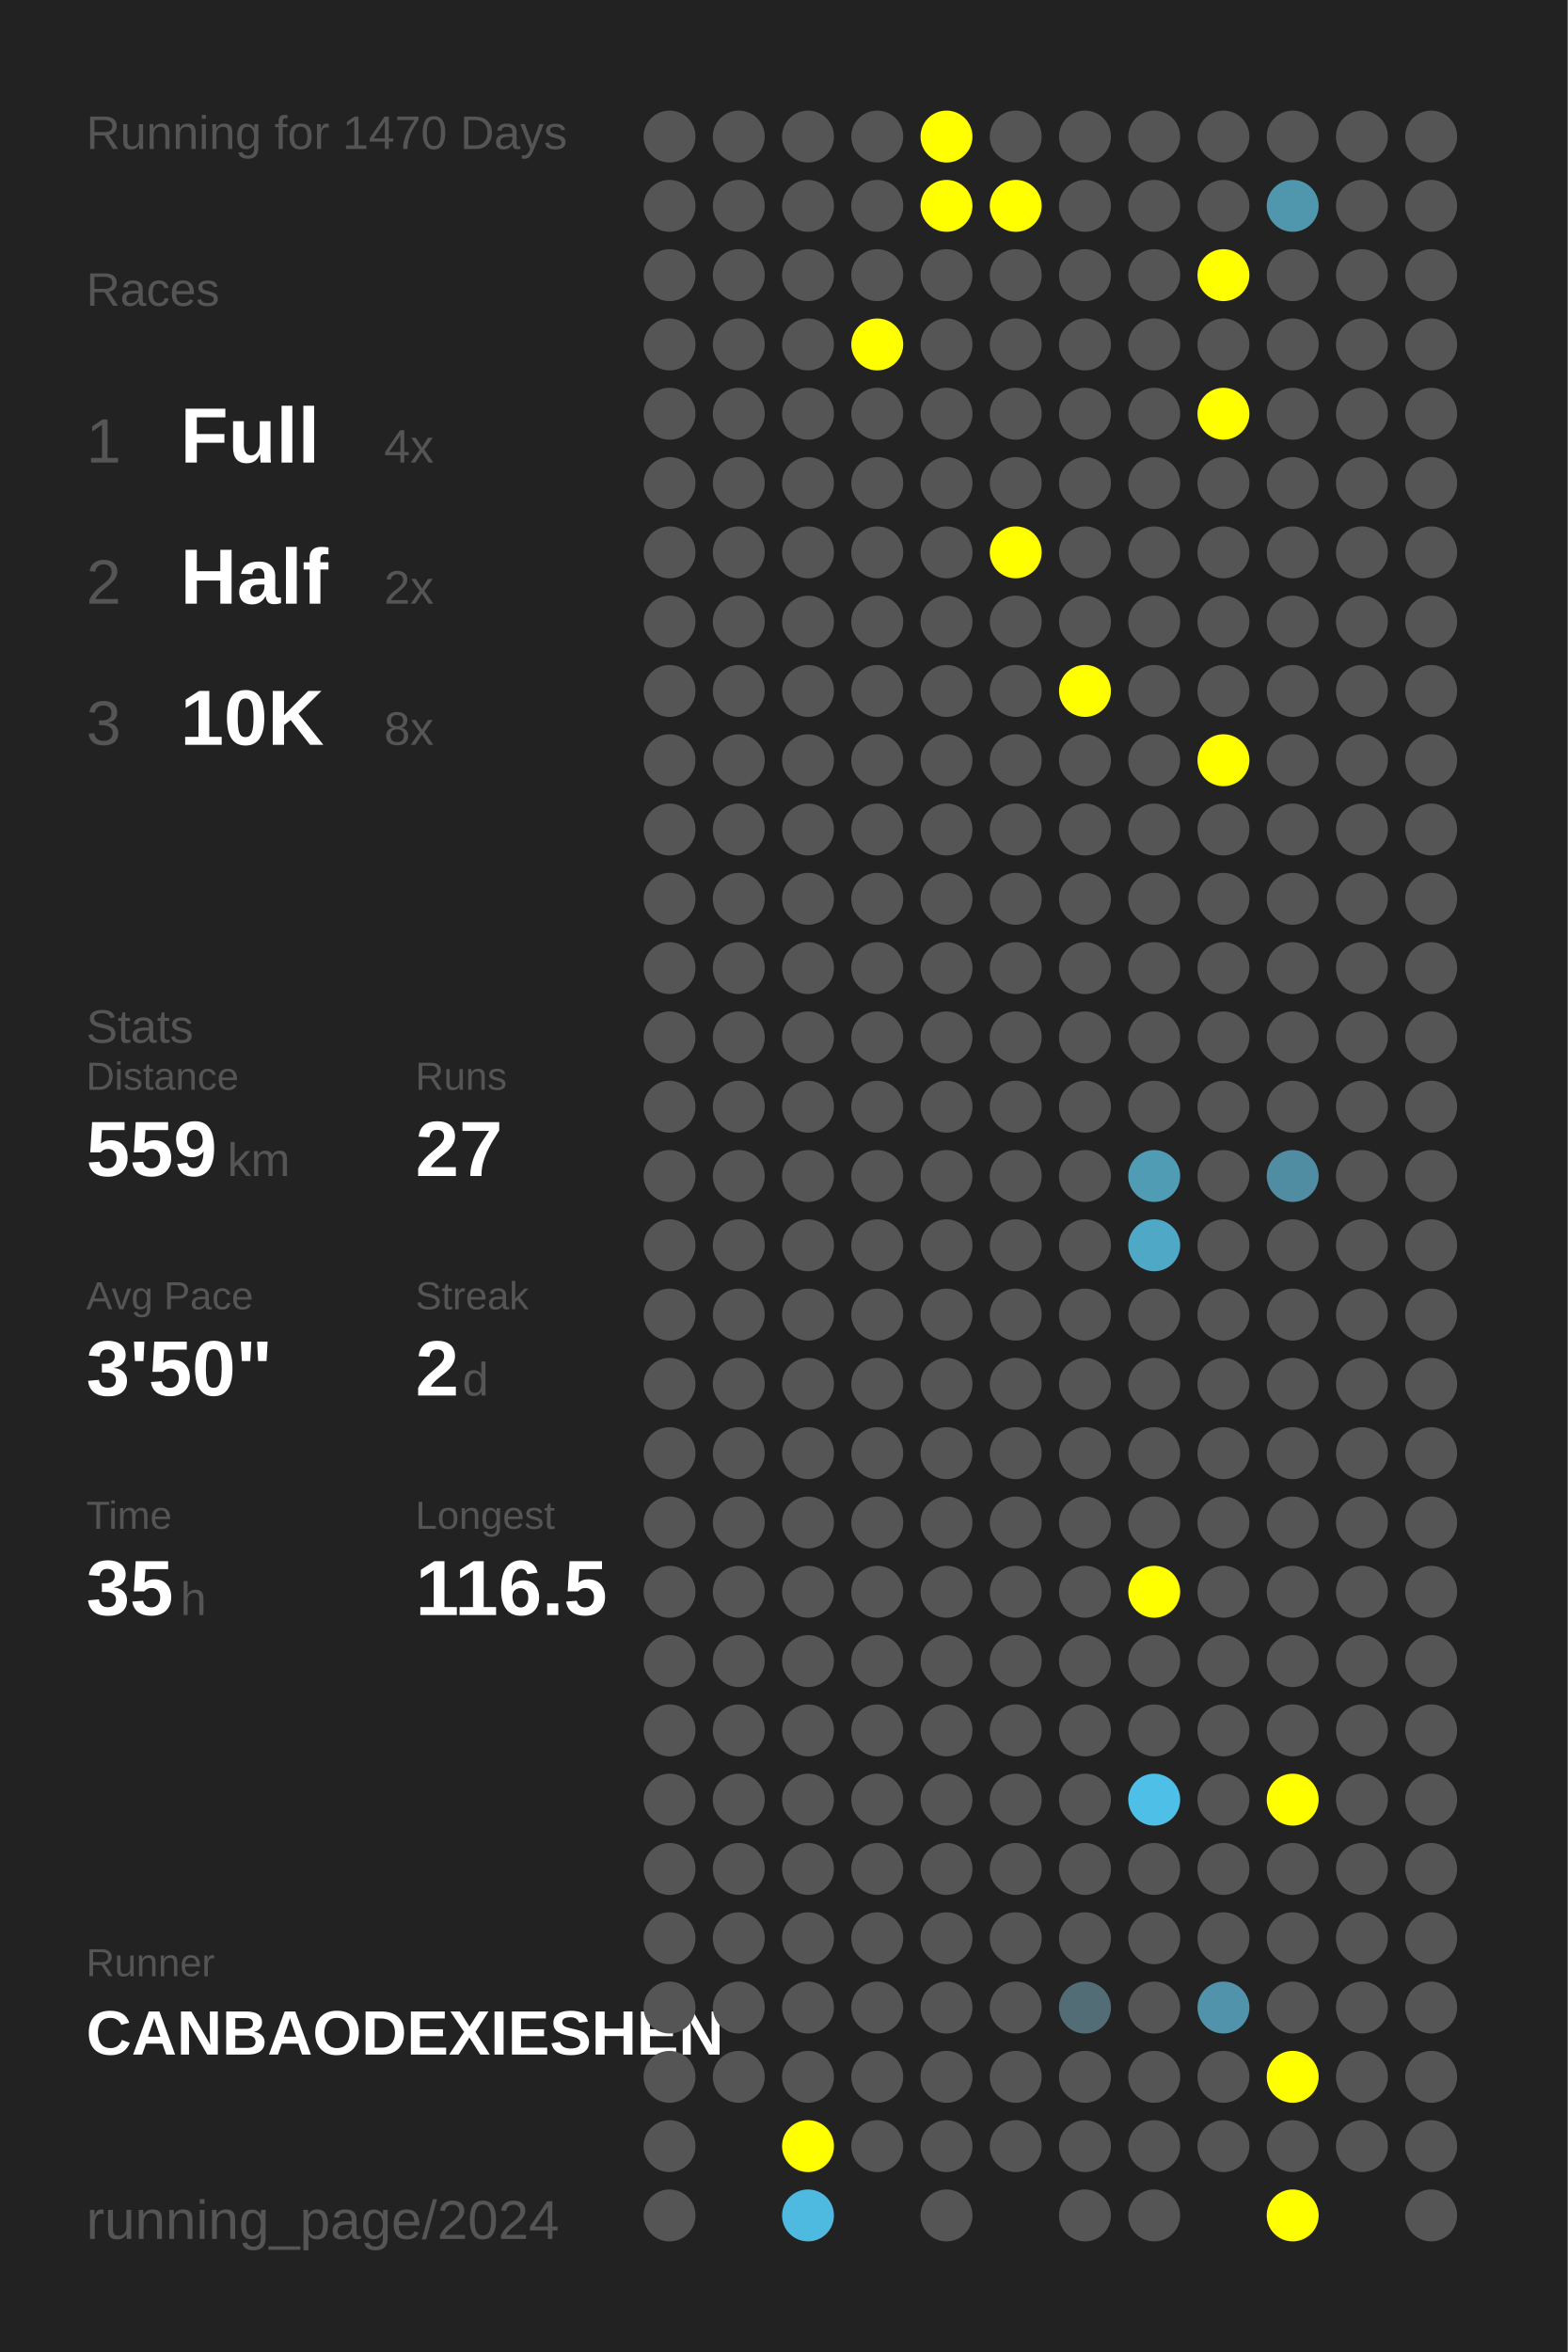
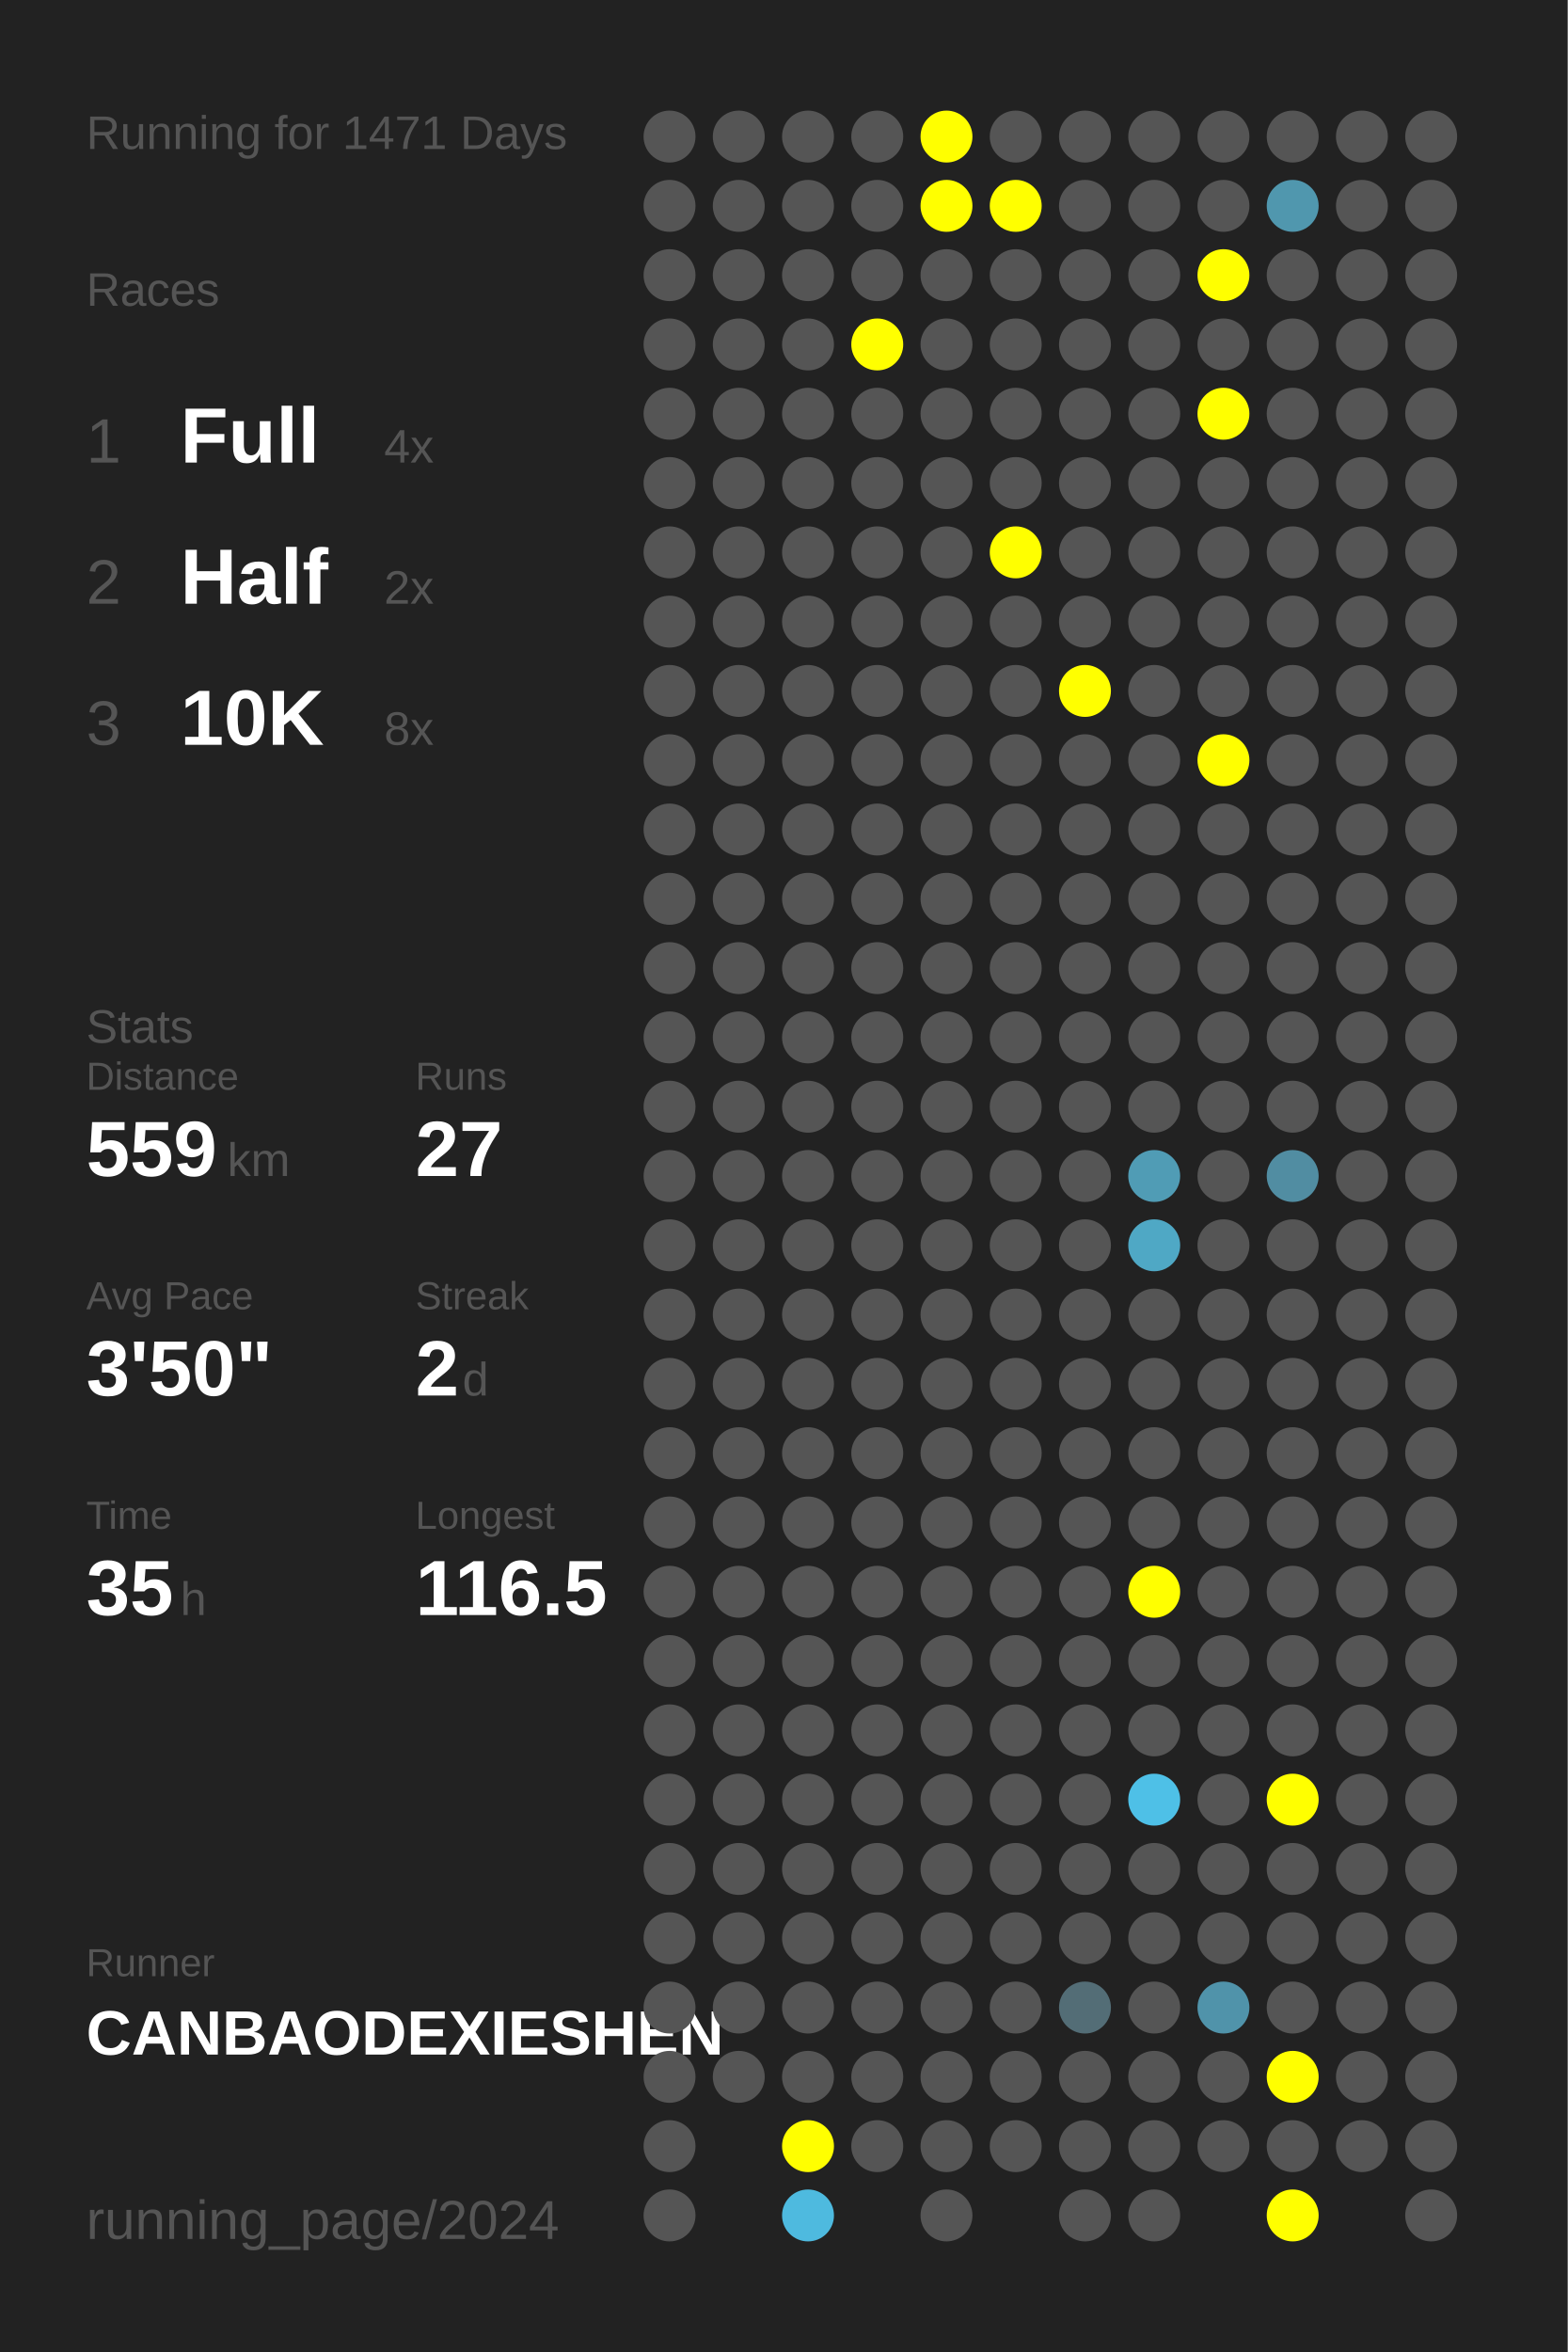
<svg xmlns="http://www.w3.org/2000/svg" baseProfile="full" height="300mm" version="1.1" viewBox="0,0,200,300" width="200mm">
  <defs />
  <rect fill="#222222" height="300" width="200" x="0" y="0" />
-   <text fill="#555555" style="font-size:6px; font-family:Arial;" x="11" y="19">Running for 1470 Days</text>
+   <text fill="#555555" style="font-size:6px; font-family:Arial;" x="11" y="19">Running for 1471 Days</text>
  <text fill="#555555" style="font-size:6px; font-family:Arial;" x="11" y="39">Races</text>
  <text fill="#555555" style="font-size:8px; font-family:Arial;" x="11" y="59">1</text>
  <text fill="#FFFFFF" style="font-size:10px; font-family:Arial; font-weight:bold;" x="23" y="59">Full</text>
  <text fill="#555555" style="font-size:6px; font-family:Arial;" x="49" y="59">4x</text>
  <text fill="#555555" style="font-size:8px; font-family:Arial;" x="11" y="77">2</text>
  <text fill="#FFFFFF" style="font-size:10px; font-family:Arial; font-weight:bold;" x="23" y="77">Half</text>
  <text fill="#555555" style="font-size:6px; font-family:Arial;" x="49" y="77">2x</text>
  <text fill="#555555" style="font-size:8px; font-family:Arial;" x="11" y="95">3</text>
  <text fill="#FFFFFF" style="font-size:10px; font-family:Arial; font-weight:bold;" x="23" y="95">10K</text>
  <text fill="#555555" style="font-size:6px; font-family:Arial;" x="49" y="95">8x</text>
  <text fill="#555555" style="font-size:6px; font-family:Arial;" x="11" y="133">Stats</text>
  <text fill="#555555" style="font-size:5px; font-family:Arial;" x="11" y="139">Distance</text>
  <text fill="#FFFFFF" style="font-size:10px; font-family:Arial; font-weight:bold;" x="11" y="150">559</text>
  <text fill="#555555" style="font-size:6px; font-family:Arial;" x="29" y="150">km</text>
  <text fill="#555555" style="font-size:5px; font-family:Arial;" x="53" y="139">Runs</text>
  <text fill="#FFFFFF" style="font-size:10px; font-family:Arial; font-weight:bold;" x="53" y="150">27</text>
  <text fill="#555555" style="font-size:5px; font-family:Arial;" x="11" y="167">Avg Pace</text>
  <text fill="#FFFFFF" style="font-size:10px; font-family:Arial; font-weight:bold;" x="11" y="178">3'50"</text>
  <text fill="#555555" style="font-size:5px; font-family:Arial;" x="53" y="167">Streak</text>
  <text fill="#FFFFFF" style="font-size:10px; font-family:Arial; font-weight:bold;" x="53" y="178">2</text>
  <text fill="#555555" style="font-size:6px; font-family:Arial;" x="59" y="178">d</text>
  <text fill="#555555" style="font-size:5px; font-family:Arial;" x="11" y="195">Time</text>
  <text fill="#FFFFFF" style="font-size:10px; font-family:Arial; font-weight:bold;" x="11" y="206">35</text>
  <text fill="#555555" style="font-size:6px; font-family:Arial;" x="23" y="206">h</text>
  <text fill="#555555" style="font-size:5px; font-family:Arial;" x="53" y="195">Longest</text>
  <text fill="#FFFFFF" style="font-size:10px; font-family:Arial; font-weight:bold;" x="53" y="206">116.5</text>
  <text fill="#555555" style="font-size:5px; font-family:Arial;" x="11" y="252.065">Runner</text>
  <text fill="#FFFFFF" style="font-size:8px; font-family:Arial; font-weight:bold;" x="11" y="262.065">CANBAODEXIESHEN</text>
  <text fill="#555555" style="font-size:7px; font-family:Arial;" x="11" y="285.581">running_page/2024</text>
  <circle cx="85.417" cy="17.419" fill="#555555" r="3.312" />
  <circle cx="85.417" cy="26.258" fill="#555555" r="3.312" />
  <circle cx="85.417" cy="35.097" fill="#555555" r="3.312" />
  <circle cx="85.417" cy="43.935" fill="#555555" r="3.312" />
  <circle cx="85.417" cy="52.774" fill="#555555" r="3.312" />
  <circle cx="85.417" cy="61.613" fill="#555555" r="3.312" />
  <circle cx="85.417" cy="70.452" fill="#555555" r="3.312" />
  <circle cx="85.417" cy="79.29" fill="#555555" r="3.312" />
  <circle cx="85.417" cy="88.129" fill="#555555" r="3.312" />
  <circle cx="85.417" cy="96.968" fill="#555555" r="3.312" />
  <circle cx="85.417" cy="105.806" fill="#555555" r="3.312" />
  <circle cx="85.417" cy="114.645" fill="#555555" r="3.312" />
  <circle cx="85.417" cy="123.484" fill="#555555" r="3.312" />
  <circle cx="85.417" cy="132.323" fill="#555555" r="3.312" />
  <circle cx="85.417" cy="141.161" fill="#555555" r="3.312" />
  <circle cx="85.417" cy="150" fill="#555555" r="3.312" />
  <circle cx="85.417" cy="158.839" fill="#555555" r="3.312" />
  <circle cx="85.417" cy="167.677" fill="#555555" r="3.312" />
  <circle cx="85.417" cy="176.516" fill="#555555" r="3.312" />
  <circle cx="85.417" cy="185.355" fill="#555555" r="3.312" />
  <circle cx="85.417" cy="194.194" fill="#555555" r="3.312" />
  <circle cx="85.417" cy="203.032" fill="#555555" r="3.312" />
  <circle cx="85.417" cy="211.871" fill="#555555" r="3.312" />
  <circle cx="85.417" cy="220.71" fill="#555555" r="3.312" />
  <circle cx="85.417" cy="229.548" fill="#555555" r="3.312" />
  <circle cx="85.417" cy="238.387" fill="#555555" r="3.312" />
  <circle cx="85.417" cy="247.226" fill="#555555" r="3.312" />
  <circle cx="85.417" cy="256.065" fill="#555555" r="3.312" />
  <circle cx="85.417" cy="264.903" fill="#555555" r="3.312" />
  <circle cx="85.417" cy="273.742" fill="#555555" r="3.312" />
  <circle cx="85.417" cy="282.581" fill="#555555" r="3.312" />
  <circle cx="94.25" cy="17.419" fill="#555555" r="3.312" />
  <circle cx="94.25" cy="26.258" fill="#555555" r="3.312" />
  <circle cx="94.25" cy="35.097" fill="#555555" r="3.312" />
  <circle cx="94.25" cy="43.935" fill="#555555" r="3.312" />
  <circle cx="94.25" cy="52.774" fill="#555555" r="3.312" />
  <circle cx="94.25" cy="61.613" fill="#555555" r="3.312" />
  <circle cx="94.25" cy="70.452" fill="#555555" r="3.312" />
  <circle cx="94.25" cy="79.29" fill="#555555" r="3.312" />
  <circle cx="94.25" cy="88.129" fill="#555555" r="3.312" />
  <circle cx="94.25" cy="96.968" fill="#555555" r="3.312" />
  <circle cx="94.25" cy="105.806" fill="#555555" r="3.312" />
  <circle cx="94.25" cy="114.645" fill="#555555" r="3.312" />
  <circle cx="94.25" cy="123.484" fill="#555555" r="3.312" />
  <circle cx="94.25" cy="132.323" fill="#555555" r="3.312" />
  <circle cx="94.25" cy="141.161" fill="#555555" r="3.312" />
  <circle cx="94.25" cy="150" fill="#555555" r="3.312" />
  <circle cx="94.25" cy="158.839" fill="#555555" r="3.312" />
  <circle cx="94.25" cy="167.677" fill="#555555" r="3.312" />
  <circle cx="94.25" cy="176.516" fill="#555555" r="3.312" />
  <circle cx="94.25" cy="185.355" fill="#555555" r="3.312" />
  <circle cx="94.25" cy="194.194" fill="#555555" r="3.312" />
  <circle cx="94.25" cy="203.032" fill="#555555" r="3.312" />
  <circle cx="94.25" cy="211.871" fill="#555555" r="3.312" />
  <circle cx="94.25" cy="220.71" fill="#555555" r="3.312" />
  <circle cx="94.25" cy="229.548" fill="#555555" r="3.312" />
  <circle cx="94.25" cy="238.387" fill="#555555" r="3.312" />
  <circle cx="94.25" cy="247.226" fill="#555555" r="3.312" />
  <circle cx="94.25" cy="256.065" fill="#555555" r="3.312" />
  <circle cx="94.25" cy="264.903" fill="#555555" r="3.312" />
  <circle cx="103.083" cy="17.419" fill="#555555" r="3.312" />
  <circle cx="103.083" cy="26.258" fill="#555555" r="3.312" />
  <circle cx="103.083" cy="35.097" fill="#555555" r="3.312" />
  <circle cx="103.083" cy="43.935" fill="#555555" r="3.312" />
  <circle cx="103.083" cy="52.774" fill="#555555" r="3.312" />
  <circle cx="103.083" cy="61.613" fill="#555555" r="3.312" />
  <circle cx="103.083" cy="70.452" fill="#555555" r="3.312" />
  <circle cx="103.083" cy="79.29" fill="#555555" r="3.312" />
  <circle cx="103.083" cy="88.129" fill="#555555" r="3.312" />
  <circle cx="103.083" cy="96.968" fill="#555555" r="3.312" />
  <circle cx="103.083" cy="105.806" fill="#555555" r="3.312" />
  <circle cx="103.083" cy="114.645" fill="#555555" r="3.312" />
  <circle cx="103.083" cy="123.484" fill="#555555" r="3.312" />
  <circle cx="103.083" cy="132.323" fill="#555555" r="3.312" />
  <circle cx="103.083" cy="141.161" fill="#555555" r="3.312" />
  <circle cx="103.083" cy="150" fill="#555555" r="3.312" />
  <circle cx="103.083" cy="158.839" fill="#555555" r="3.312" />
  <circle cx="103.083" cy="167.677" fill="#555555" r="3.312" />
  <circle cx="103.083" cy="176.516" fill="#555555" r="3.312" />
  <circle cx="103.083" cy="185.355" fill="#555555" r="3.312" />
  <circle cx="103.083" cy="194.194" fill="#555555" r="3.312" />
  <circle cx="103.083" cy="203.032" fill="#555555" r="3.312" />
  <circle cx="103.083" cy="211.871" fill="#555555" r="3.312" />
  <circle cx="103.083" cy="220.71" fill="#555555" r="3.312" />
  <circle cx="103.083" cy="229.548" fill="#555555" r="3.312" />
  <circle cx="103.083" cy="238.387" fill="#555555" r="3.312" />
  <circle cx="103.083" cy="247.226" fill="#555555" r="3.312" />
  <circle cx="103.083" cy="256.065" fill="#555555" r="3.312" />
  <circle cx="103.083" cy="264.903" fill="#555555" r="3.312" />
  <circle cx="103.083" cy="273.742" fill="#FFFF00" r="3.312" />
  <circle cx="103.083" cy="282.581" fill="#4ebadf" r="3.312" />
  <circle cx="111.917" cy="17.419" fill="#555555" r="3.312" />
  <circle cx="111.917" cy="26.258" fill="#555555" r="3.312" />
  <circle cx="111.917" cy="35.097" fill="#555555" r="3.312" />
  <circle cx="111.917" cy="43.935" fill="#FFFF00" r="3.312" />
  <circle cx="111.917" cy="52.774" fill="#555555" r="3.312" />
  <circle cx="111.917" cy="61.613" fill="#555555" r="3.312" />
  <circle cx="111.917" cy="70.452" fill="#555555" r="3.312" />
  <circle cx="111.917" cy="79.29" fill="#555555" r="3.312" />
  <circle cx="111.917" cy="88.129" fill="#555555" r="3.312" />
  <circle cx="111.917" cy="96.968" fill="#555555" r="3.312" />
  <circle cx="111.917" cy="105.806" fill="#555555" r="3.312" />
  <circle cx="111.917" cy="114.645" fill="#555555" r="3.312" />
  <circle cx="111.917" cy="123.484" fill="#555555" r="3.312" />
  <circle cx="111.917" cy="132.323" fill="#555555" r="3.312" />
  <circle cx="111.917" cy="141.161" fill="#555555" r="3.312" />
  <circle cx="111.917" cy="150" fill="#555555" r="3.312" />
  <circle cx="111.917" cy="158.839" fill="#555555" r="3.312" />
  <circle cx="111.917" cy="167.677" fill="#555555" r="3.312" />
  <circle cx="111.917" cy="176.516" fill="#555555" r="3.312" />
  <circle cx="111.917" cy="185.355" fill="#555555" r="3.312" />
  <circle cx="111.917" cy="194.194" fill="#555555" r="3.312" />
  <circle cx="111.917" cy="203.032" fill="#555555" r="3.312" />
  <circle cx="111.917" cy="211.871" fill="#555555" r="3.312" />
  <circle cx="111.917" cy="220.71" fill="#555555" r="3.312" />
  <circle cx="111.917" cy="229.548" fill="#555555" r="3.312" />
  <circle cx="111.917" cy="238.387" fill="#555555" r="3.312" />
  <circle cx="111.917" cy="247.226" fill="#555555" r="3.312" />
  <circle cx="111.917" cy="256.065" fill="#555555" r="3.312" />
  <circle cx="111.917" cy="264.903" fill="#555555" r="3.312" />
  <circle cx="111.917" cy="273.742" fill="#555555" r="3.312" />
  <circle cx="120.75" cy="17.419" fill="#FFFF00" r="3.312" />
  <circle cx="120.75" cy="26.258" fill="#FFFF00" r="3.312" />
  <circle cx="120.75" cy="35.097" fill="#555555" r="3.312" />
  <circle cx="120.75" cy="43.935" fill="#555555" r="3.312" />
  <circle cx="120.75" cy="52.774" fill="#555555" r="3.312" />
  <circle cx="120.75" cy="61.613" fill="#555555" r="3.312" />
  <circle cx="120.75" cy="70.452" fill="#555555" r="3.312" />
  <circle cx="120.75" cy="79.29" fill="#555555" r="3.312" />
  <circle cx="120.75" cy="88.129" fill="#555555" r="3.312" />
  <circle cx="120.75" cy="96.968" fill="#555555" r="3.312" />
  <circle cx="120.75" cy="105.806" fill="#555555" r="3.312" />
  <circle cx="120.75" cy="114.645" fill="#555555" r="3.312" />
  <circle cx="120.75" cy="123.484" fill="#555555" r="3.312" />
  <circle cx="120.75" cy="132.323" fill="#555555" r="3.312" />
  <circle cx="120.75" cy="141.161" fill="#555555" r="3.312" />
  <circle cx="120.75" cy="150" fill="#555555" r="3.312" />
  <circle cx="120.75" cy="158.839" fill="#555555" r="3.312" />
  <circle cx="120.75" cy="167.677" fill="#555555" r="3.312" />
  <circle cx="120.75" cy="176.516" fill="#555555" r="3.312" />
  <circle cx="120.75" cy="185.355" fill="#555555" r="3.312" />
  <circle cx="120.75" cy="194.194" fill="#555555" r="3.312" />
  <circle cx="120.75" cy="203.032" fill="#555555" r="3.312" />
  <circle cx="120.75" cy="211.871" fill="#555555" r="3.312" />
  <circle cx="120.75" cy="220.71" fill="#555555" r="3.312" />
  <circle cx="120.75" cy="229.548" fill="#555555" r="3.312" />
  <circle cx="120.75" cy="238.387" fill="#555555" r="3.312" />
  <circle cx="120.75" cy="247.226" fill="#555555" r="3.312" />
  <circle cx="120.75" cy="256.065" fill="#555555" r="3.312" />
  <circle cx="120.75" cy="264.903" fill="#555555" r="3.312" />
  <circle cx="120.75" cy="273.742" fill="#555555" r="3.312" />
  <circle cx="120.75" cy="282.581" fill="#555555" r="3.312" />
  <circle cx="129.583" cy="17.419" fill="#555555" r="3.312" />
  <circle cx="129.583" cy="26.258" fill="#FFFF00" r="3.312" />
  <circle cx="129.583" cy="35.097" fill="#555555" r="3.312" />
  <circle cx="129.583" cy="43.935" fill="#555555" r="3.312" />
  <circle cx="129.583" cy="52.774" fill="#555555" r="3.312" />
  <circle cx="129.583" cy="61.613" fill="#555555" r="3.312" />
  <circle cx="129.583" cy="70.452" fill="#FFFF00" r="3.312" />
  <circle cx="129.583" cy="79.29" fill="#555555" r="3.312" />
  <circle cx="129.583" cy="88.129" fill="#555555" r="3.312" />
  <circle cx="129.583" cy="96.968" fill="#555555" r="3.312" />
  <circle cx="129.583" cy="105.806" fill="#555555" r="3.312" />
  <circle cx="129.583" cy="114.645" fill="#555555" r="3.312" />
  <circle cx="129.583" cy="123.484" fill="#555555" r="3.312" />
  <circle cx="129.583" cy="132.323" fill="#555555" r="3.312" />
  <circle cx="129.583" cy="141.161" fill="#555555" r="3.312" />
  <circle cx="129.583" cy="150" fill="#555555" r="3.312" />
  <circle cx="129.583" cy="158.839" fill="#555555" r="3.312" />
  <circle cx="129.583" cy="167.677" fill="#555555" r="3.312" />
  <circle cx="129.583" cy="176.516" fill="#555555" r="3.312" />
  <circle cx="129.583" cy="185.355" fill="#555555" r="3.312" />
  <circle cx="129.583" cy="194.194" fill="#555555" r="3.312" />
  <circle cx="129.583" cy="203.032" fill="#555555" r="3.312" />
  <circle cx="129.583" cy="211.871" fill="#555555" r="3.312" />
  <circle cx="129.583" cy="220.71" fill="#555555" r="3.312" />
  <circle cx="129.583" cy="229.548" fill="#555555" r="3.312" />
  <circle cx="129.583" cy="238.387" fill="#555555" r="3.312" />
  <circle cx="129.583" cy="247.226" fill="#555555" r="3.312" />
  <circle cx="129.583" cy="256.065" fill="#555555" r="3.312" />
  <circle cx="129.583" cy="264.903" fill="#555555" r="3.312" />
  <circle cx="129.583" cy="273.742" fill="#555555" r="3.312" />
  <circle cx="138.417" cy="17.419" fill="#555555" r="3.312" />
  <circle cx="138.417" cy="26.258" fill="#555555" r="3.312" />
  <circle cx="138.417" cy="35.097" fill="#555555" r="3.312" />
  <circle cx="138.417" cy="43.935" fill="#555555" r="3.312" />
  <circle cx="138.417" cy="52.774" fill="#555555" r="3.312" />
  <circle cx="138.417" cy="61.613" fill="#555555" r="3.312" />
  <circle cx="138.417" cy="70.452" fill="#555555" r="3.312" />
  <circle cx="138.417" cy="79.29" fill="#555555" r="3.312" />
  <circle cx="138.417" cy="88.129" fill="#FFFF00" r="3.312" />
  <circle cx="138.417" cy="96.968" fill="#555555" r="3.312" />
  <circle cx="138.417" cy="105.806" fill="#555555" r="3.312" />
  <circle cx="138.417" cy="114.645" fill="#555555" r="3.312" />
  <circle cx="138.417" cy="123.484" fill="#555555" r="3.312" />
  <circle cx="138.417" cy="132.323" fill="#555555" r="3.312" />
  <circle cx="138.417" cy="141.161" fill="#555555" r="3.312" />
  <circle cx="138.417" cy="150" fill="#555555" r="3.312" />
  <circle cx="138.417" cy="158.839" fill="#555555" r="3.312" />
  <circle cx="138.417" cy="167.677" fill="#555555" r="3.312" />
  <circle cx="138.417" cy="176.516" fill="#555555" r="3.312" />
  <circle cx="138.417" cy="185.355" fill="#555555" r="3.312" />
  <circle cx="138.417" cy="194.194" fill="#555555" r="3.312" />
  <circle cx="138.417" cy="203.032" fill="#555555" r="3.312" />
  <circle cx="138.417" cy="211.871" fill="#555555" r="3.312" />
  <circle cx="138.417" cy="220.71" fill="#555555" r="3.312" />
  <circle cx="138.417" cy="229.548" fill="#555555" r="3.312" />
  <circle cx="138.417" cy="238.387" fill="#555555" r="3.312" />
  <circle cx="138.417" cy="247.226" fill="#555555" r="3.312" />
  <circle cx="138.417" cy="256.065" fill="#536d76" r="3.312" />
  <circle cx="138.417" cy="264.903" fill="#555555" r="3.312" />
  <circle cx="138.417" cy="273.742" fill="#555555" r="3.312" />
  <circle cx="138.417" cy="282.581" fill="#555555" r="3.312" />
  <circle cx="147.25" cy="17.419" fill="#555555" r="3.312" />
  <circle cx="147.25" cy="26.258" fill="#555555" r="3.312" />
  <circle cx="147.25" cy="35.097" fill="#555555" r="3.312" />
  <circle cx="147.25" cy="43.935" fill="#555555" r="3.312" />
  <circle cx="147.25" cy="52.774" fill="#555555" r="3.312" />
  <circle cx="147.25" cy="61.613" fill="#555555" r="3.312" />
  <circle cx="147.25" cy="70.452" fill="#555555" r="3.312" />
  <circle cx="147.25" cy="79.29" fill="#555555" r="3.312" />
  <circle cx="147.25" cy="88.129" fill="#555555" r="3.312" />
  <circle cx="147.25" cy="96.968" fill="#555555" r="3.312" />
  <circle cx="147.25" cy="105.806" fill="#555555" r="3.312" />
  <circle cx="147.25" cy="114.645" fill="#555555" r="3.312" />
  <circle cx="147.25" cy="123.484" fill="#555555" r="3.312" />
  <circle cx="147.25" cy="132.323" fill="#555555" r="3.312" />
  <circle cx="147.25" cy="141.161" fill="#555555" r="3.312" />
  <circle cx="147.25" cy="150" fill="#509cb5" r="3.312" />
  <circle cx="147.25" cy="158.839" fill="#4fa8c5" r="3.312" />
  <circle cx="147.25" cy="167.677" fill="#555555" r="3.312" />
  <circle cx="147.25" cy="176.516" fill="#555555" r="3.312" />
  <circle cx="147.25" cy="185.355" fill="#555555" r="3.312" />
  <circle cx="147.25" cy="194.194" fill="#555555" r="3.312" />
  <circle cx="147.25" cy="203.032" fill="#FFFF00" r="3.312" />
  <circle cx="147.25" cy="211.871" fill="#555555" r="3.312" />
  <circle cx="147.25" cy="220.71" fill="#555555" r="3.312" />
  <circle cx="147.25" cy="229.548" fill="#4ec0e7" r="3.312" />
  <circle cx="147.25" cy="238.387" fill="#555555" r="3.312" />
  <circle cx="147.25" cy="247.226" fill="#555555" r="3.312" />
  <circle cx="147.25" cy="256.065" fill="#555555" r="3.312" />
  <circle cx="147.25" cy="264.903" fill="#555555" r="3.312" />
  <circle cx="147.25" cy="273.742" fill="#555555" r="3.312" />
  <circle cx="147.25" cy="282.581" fill="#555555" r="3.312" />
  <circle cx="156.083" cy="17.419" fill="#555555" r="3.312" />
  <circle cx="156.083" cy="26.258" fill="#555555" r="3.312" />
  <circle cx="156.083" cy="35.097" fill="#FFFF00" r="3.312" />
  <circle cx="156.083" cy="43.935" fill="#555555" r="3.312" />
  <circle cx="156.083" cy="52.774" fill="#FFFF00" r="3.312" />
  <circle cx="156.083" cy="61.613" fill="#555555" r="3.312" />
  <circle cx="156.083" cy="70.452" fill="#555555" r="3.312" />
  <circle cx="156.083" cy="79.29" fill="#555555" r="3.312" />
  <circle cx="156.083" cy="88.129" fill="#555555" r="3.312" />
  <circle cx="156.083" cy="96.968" fill="#FFFF00" r="3.312" />
  <circle cx="156.083" cy="105.806" fill="#555555" r="3.312" />
  <circle cx="156.083" cy="114.645" fill="#555555" r="3.312" />
  <circle cx="156.083" cy="123.484" fill="#555555" r="3.312" />
  <circle cx="156.083" cy="132.323" fill="#555555" r="3.312" />
  <circle cx="156.083" cy="141.161" fill="#555555" r="3.312" />
  <circle cx="156.083" cy="150" fill="#555555" r="3.312" />
  <circle cx="156.083" cy="158.839" fill="#555555" r="3.312" />
  <circle cx="156.083" cy="167.677" fill="#555555" r="3.312" />
  <circle cx="156.083" cy="176.516" fill="#555555" r="3.312" />
  <circle cx="156.083" cy="185.355" fill="#555555" r="3.312" />
  <circle cx="156.083" cy="194.194" fill="#555555" r="3.312" />
  <circle cx="156.083" cy="203.032" fill="#555555" r="3.312" />
  <circle cx="156.083" cy="211.871" fill="#555555" r="3.312" />
  <circle cx="156.083" cy="220.71" fill="#555555" r="3.312" />
  <circle cx="156.083" cy="229.548" fill="#555555" r="3.312" />
  <circle cx="156.083" cy="238.387" fill="#555555" r="3.312" />
  <circle cx="156.083" cy="247.226" fill="#555555" r="3.312" />
  <circle cx="156.083" cy="256.065" fill="#5093aa" r="3.312" />
  <circle cx="156.083" cy="264.903" fill="#555555" r="3.312" />
  <circle cx="156.083" cy="273.742" fill="#555555" r="3.312" />
  <circle cx="164.917" cy="17.419" fill="#555555" r="3.312" />
  <circle cx="164.917" cy="26.258" fill="#5097ae" r="3.312" />
  <circle cx="164.917" cy="35.097" fill="#555555" r="3.312" />
  <circle cx="164.917" cy="43.935" fill="#555555" r="3.312" />
  <circle cx="164.917" cy="52.774" fill="#555555" r="3.312" />
  <circle cx="164.917" cy="61.613" fill="#555555" r="3.312" />
  <circle cx="164.917" cy="70.452" fill="#555555" r="3.312" />
  <circle cx="164.917" cy="79.29" fill="#555555" r="3.312" />
  <circle cx="164.917" cy="88.129" fill="#555555" r="3.312" />
  <circle cx="164.917" cy="96.968" fill="#555555" r="3.312" />
  <circle cx="164.917" cy="105.806" fill="#555555" r="3.312" />
  <circle cx="164.917" cy="114.645" fill="#555555" r="3.312" />
  <circle cx="164.917" cy="123.484" fill="#555555" r="3.312" />
  <circle cx="164.917" cy="132.323" fill="#555555" r="3.312" />
  <circle cx="164.917" cy="141.161" fill="#555555" r="3.312" />
  <circle cx="164.917" cy="150" fill="#518da2" r="3.312" />
  <circle cx="164.917" cy="158.839" fill="#555555" r="3.312" />
  <circle cx="164.917" cy="167.677" fill="#555555" r="3.312" />
  <circle cx="164.917" cy="176.516" fill="#555555" r="3.312" />
  <circle cx="164.917" cy="185.355" fill="#555555" r="3.312" />
  <circle cx="164.917" cy="194.194" fill="#555555" r="3.312" />
  <circle cx="164.917" cy="203.032" fill="#555555" r="3.312" />
  <circle cx="164.917" cy="211.871" fill="#555555" r="3.312" />
  <circle cx="164.917" cy="220.71" fill="#555555" r="3.312" />
  <circle cx="164.917" cy="229.548" fill="#FFFF00" r="3.312" />
  <circle cx="164.917" cy="238.387" fill="#555555" r="3.312" />
  <circle cx="164.917" cy="247.226" fill="#555555" r="3.312" />
  <circle cx="164.917" cy="256.065" fill="#555555" r="3.312" />
  <circle cx="164.917" cy="264.903" fill="#FFFF00" r="3.312" />
  <circle cx="164.917" cy="273.742" fill="#555555" r="3.312" />
  <circle cx="164.917" cy="282.581" fill="#FFFF00" r="3.312" />
  <circle cx="173.75" cy="17.419" fill="#555555" r="3.312" />
  <circle cx="173.75" cy="26.258" fill="#555555" r="3.312" />
  <circle cx="173.75" cy="35.097" fill="#555555" r="3.312" />
  <circle cx="173.75" cy="43.935" fill="#555555" r="3.312" />
  <circle cx="173.75" cy="52.774" fill="#555555" r="3.312" />
  <circle cx="173.75" cy="61.613" fill="#555555" r="3.312" />
  <circle cx="173.75" cy="70.452" fill="#555555" r="3.312" />
  <circle cx="173.75" cy="79.29" fill="#555555" r="3.312" />
  <circle cx="173.75" cy="88.129" fill="#555555" r="3.312" />
  <circle cx="173.75" cy="96.968" fill="#555555" r="3.312" />
  <circle cx="173.75" cy="105.806" fill="#555555" r="3.312" />
  <circle cx="173.75" cy="114.645" fill="#555555" r="3.312" />
  <circle cx="173.75" cy="123.484" fill="#555555" r="3.312" />
  <circle cx="173.75" cy="132.323" fill="#555555" r="3.312" />
  <circle cx="173.75" cy="141.161" fill="#555555" r="3.312" />
  <circle cx="173.75" cy="150" fill="#555555" r="3.312" />
  <circle cx="173.75" cy="158.839" fill="#555555" r="3.312" />
  <circle cx="173.75" cy="167.677" fill="#555555" r="3.312" />
  <circle cx="173.75" cy="176.516" fill="#555555" r="3.312" />
  <circle cx="173.75" cy="185.355" fill="#555555" r="3.312" />
  <circle cx="173.75" cy="194.194" fill="#555555" r="3.312" />
  <circle cx="173.75" cy="203.032" fill="#555555" r="3.312" />
  <circle cx="173.75" cy="211.871" fill="#555555" r="3.312" />
  <circle cx="173.75" cy="220.71" fill="#555555" r="3.312" />
  <circle cx="173.75" cy="229.548" fill="#555555" r="3.312" />
  <circle cx="173.75" cy="238.387" fill="#555555" r="3.312" />
  <circle cx="173.75" cy="247.226" fill="#555555" r="3.312" />
  <circle cx="173.75" cy="256.065" fill="#555555" r="3.312" />
  <circle cx="173.75" cy="264.903" fill="#555555" r="3.312" />
  <circle cx="173.75" cy="273.742" fill="#555555" r="3.312" />
  <circle cx="182.583" cy="17.419" fill="#555555" r="3.312" />
  <circle cx="182.583" cy="26.258" fill="#555555" r="3.312" />
  <circle cx="182.583" cy="35.097" fill="#555555" r="3.312" />
  <circle cx="182.583" cy="43.935" fill="#555555" r="3.312" />
  <circle cx="182.583" cy="52.774" fill="#555555" r="3.312" />
  <circle cx="182.583" cy="61.613" fill="#555555" r="3.312" />
  <circle cx="182.583" cy="70.452" fill="#555555" r="3.312" />
  <circle cx="182.583" cy="79.29" fill="#555555" r="3.312" />
  <circle cx="182.583" cy="88.129" fill="#555555" r="3.312" />
  <circle cx="182.583" cy="96.968" fill="#555555" r="3.312" />
  <circle cx="182.583" cy="105.806" fill="#555555" r="3.312" />
  <circle cx="182.583" cy="114.645" fill="#555555" r="3.312" />
  <circle cx="182.583" cy="123.484" fill="#555555" r="3.312" />
  <circle cx="182.583" cy="132.323" fill="#555555" r="3.312" />
  <circle cx="182.583" cy="141.161" fill="#555555" r="3.312" />
  <circle cx="182.583" cy="150" fill="#555555" r="3.312" />
  <circle cx="182.583" cy="158.839" fill="#555555" r="3.312" />
  <circle cx="182.583" cy="167.677" fill="#555555" r="3.312" />
  <circle cx="182.583" cy="176.516" fill="#555555" r="3.312" />
  <circle cx="182.583" cy="185.355" fill="#555555" r="3.312" />
  <circle cx="182.583" cy="194.194" fill="#555555" r="3.312" />
  <circle cx="182.583" cy="203.032" fill="#555555" r="3.312" />
  <circle cx="182.583" cy="211.871" fill="#555555" r="3.312" />
  <circle cx="182.583" cy="220.71" fill="#555555" r="3.312" />
  <circle cx="182.583" cy="229.548" fill="#555555" r="3.312" />
  <circle cx="182.583" cy="238.387" fill="#555555" r="3.312" />
  <circle cx="182.583" cy="247.226" fill="#555555" r="3.312" />
  <circle cx="182.583" cy="256.065" fill="#555555" r="3.312" />
  <circle cx="182.583" cy="264.903" fill="#555555" r="3.312" />
  <circle cx="182.583" cy="273.742" fill="#555555" r="3.312" />
  <circle cx="182.583" cy="282.581" fill="#555555" r="3.312" />
</svg>
